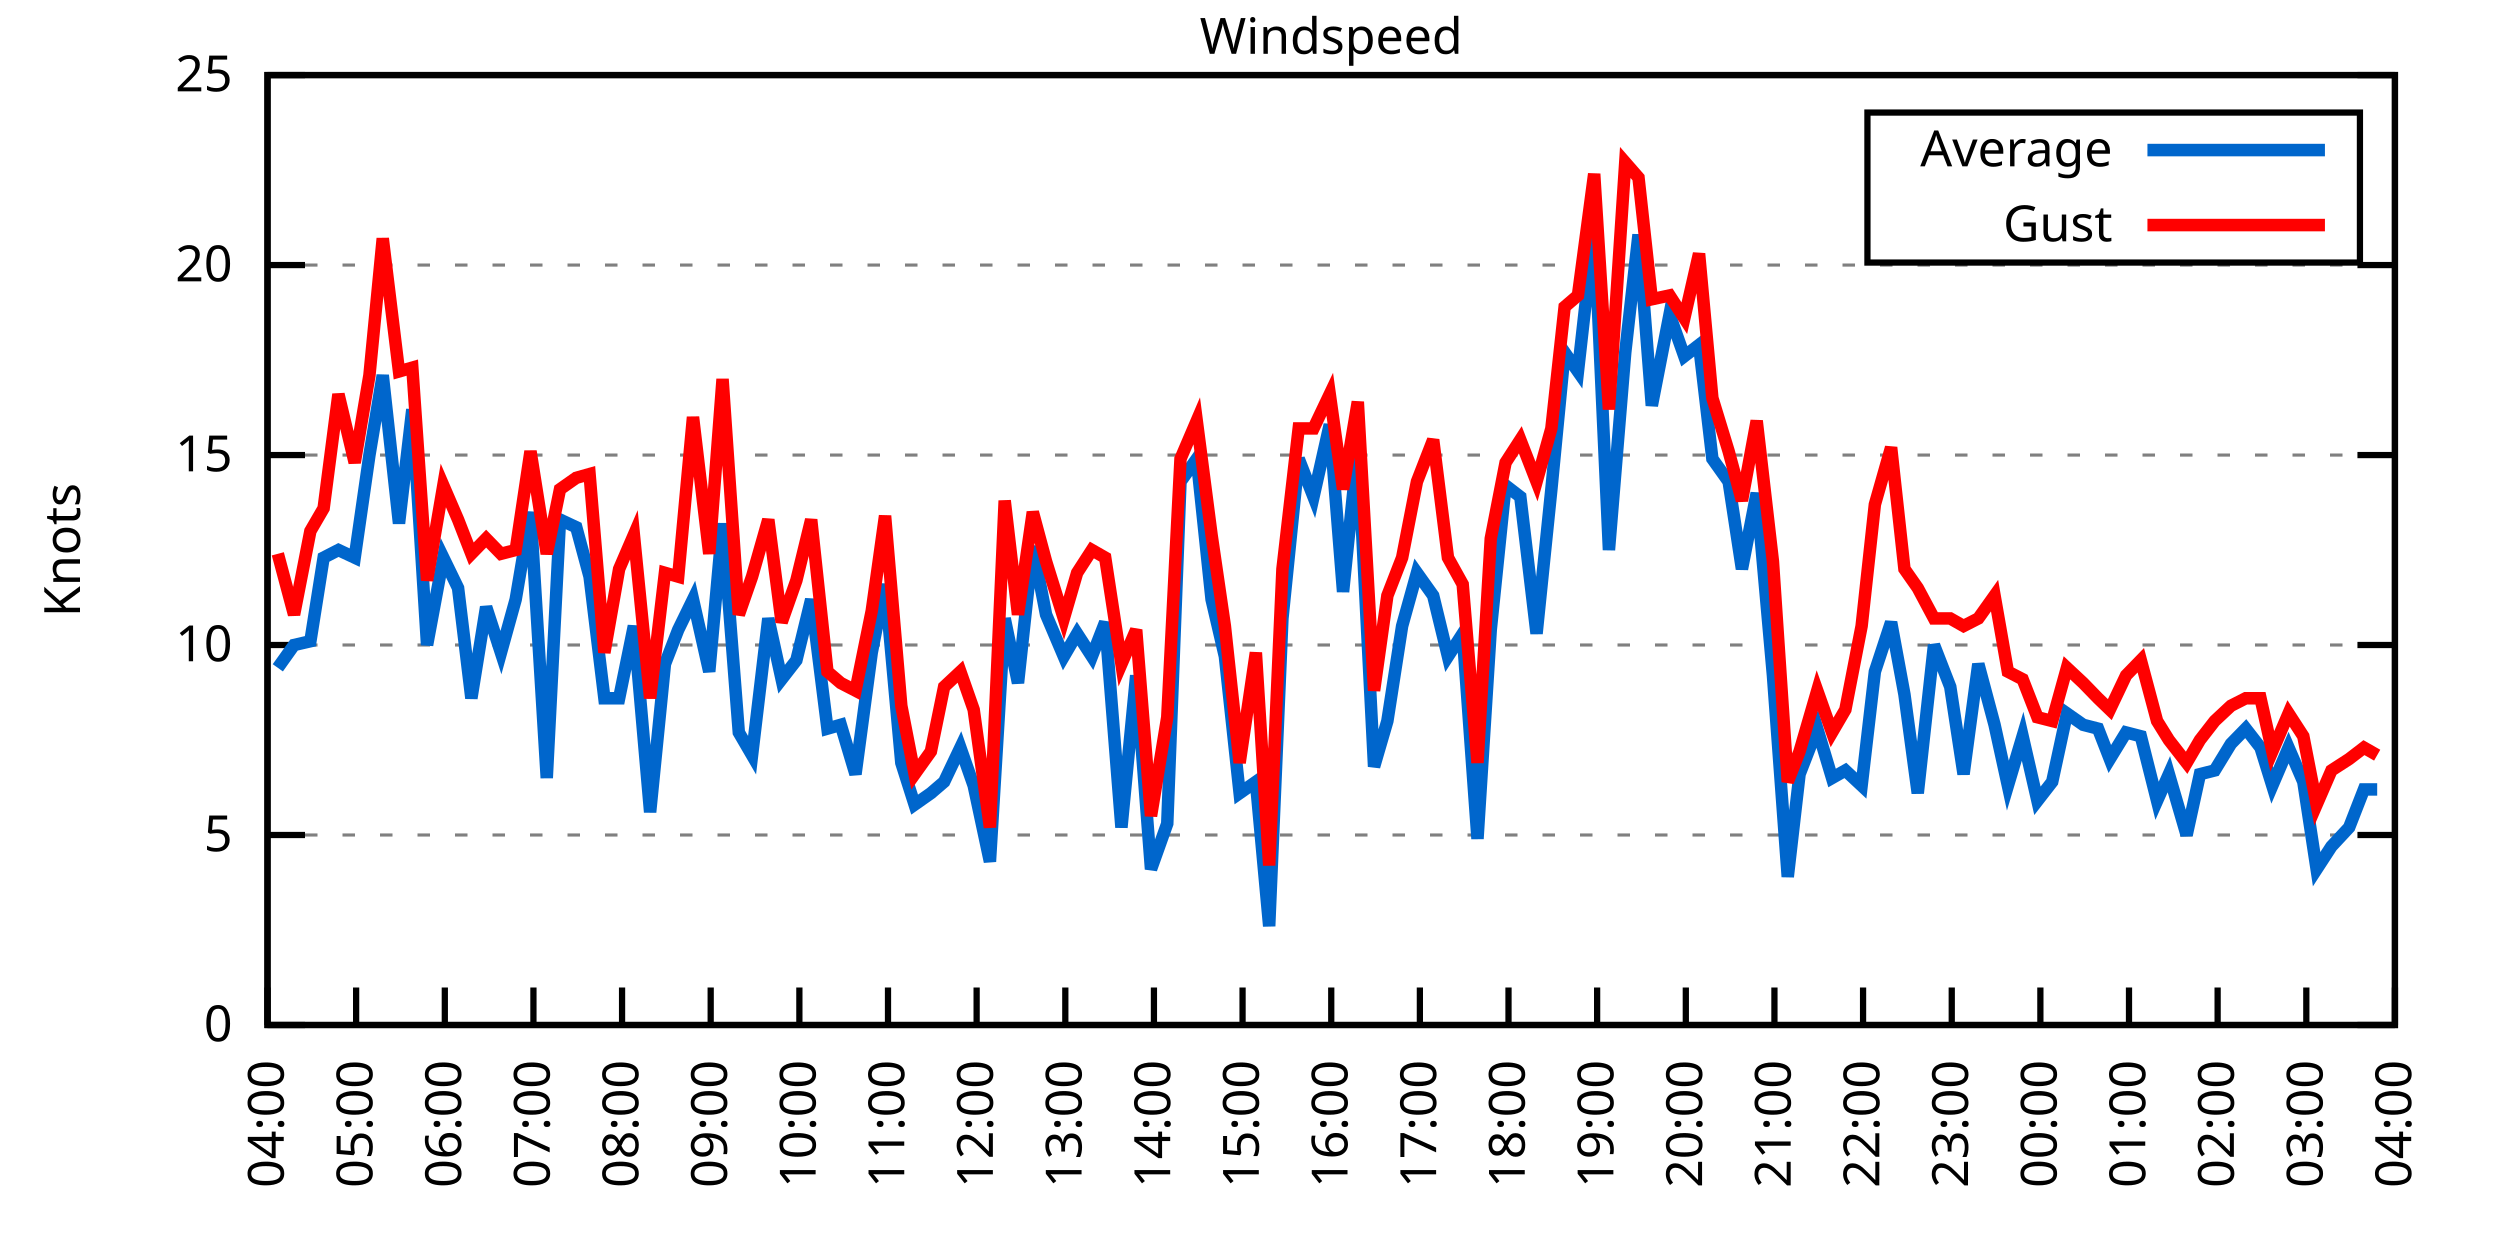
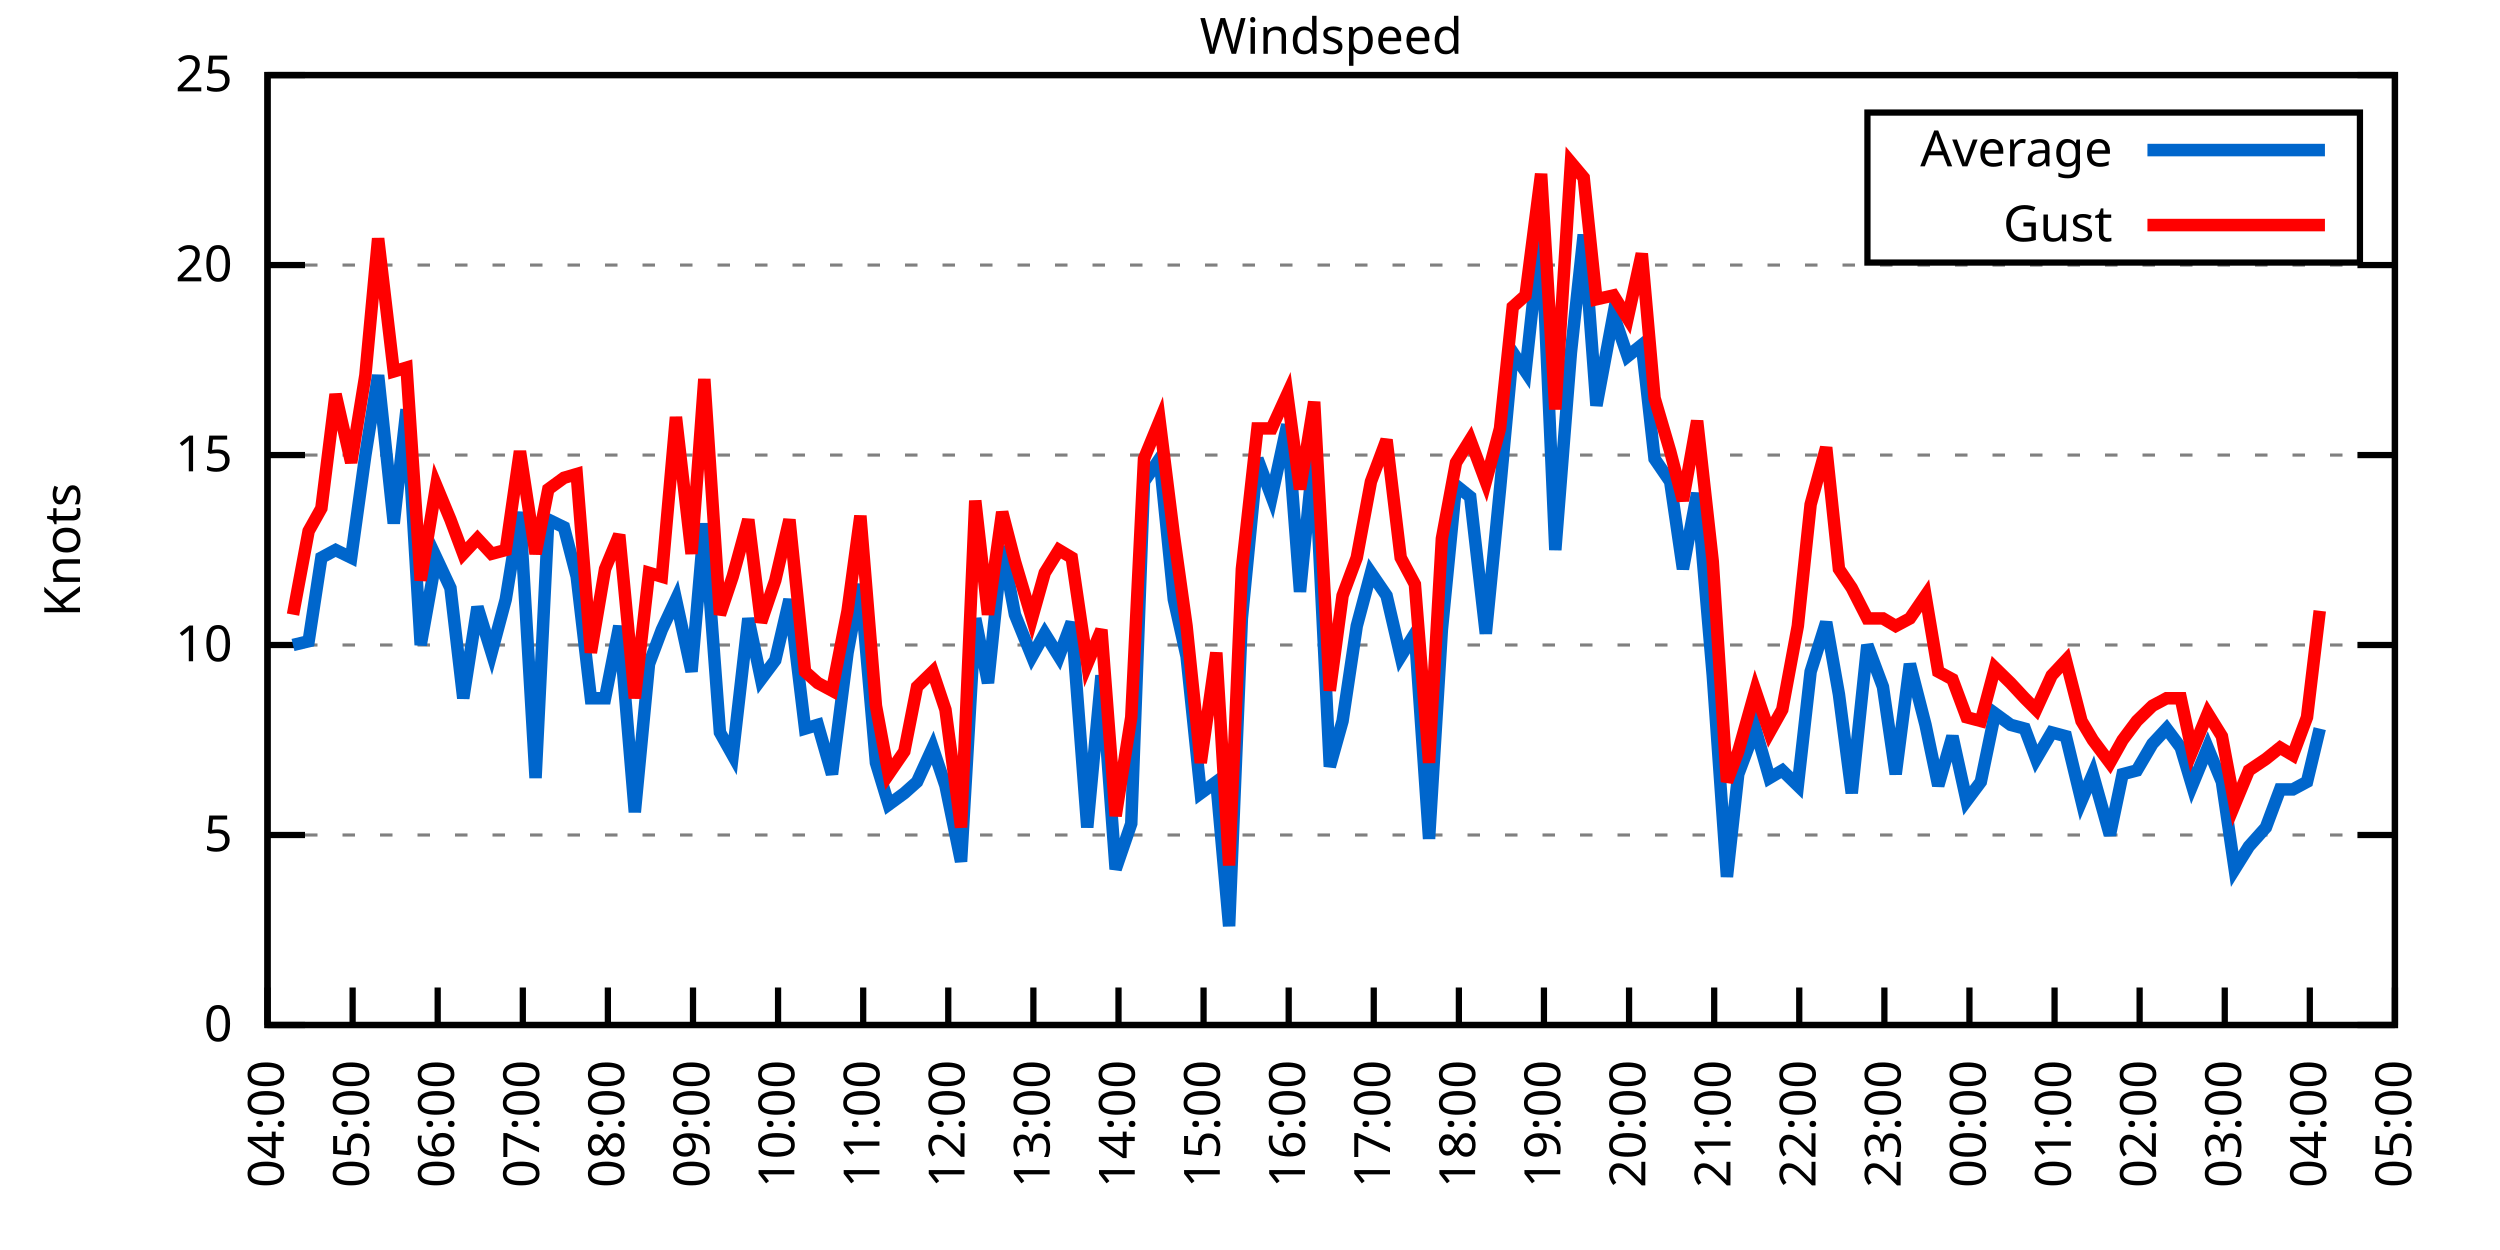
<svg xmlns="http://www.w3.org/2000/svg" xmlns:xlink="http://www.w3.org/1999/xlink" width="400" height="200" viewBox="0 0 400 200">
  <g id="gnuplot_canvas">
    <rect x="0" y="0" width="400" height="200" fill="none" />
    <defs>
      <circle id="gpDot" r="0.5" stroke-width="0.5" stroke="currentColor" />
      <path id="gpPt0" stroke-width="0.333" stroke="currentColor" d="M-1,0 h2 M0,-1 v2" />
      <path id="gpPt1" stroke-width="0.333" stroke="currentColor" d="M-1,-1 L1,1 M1,-1 L-1,1" />
      <path id="gpPt2" stroke-width="0.333" stroke="currentColor" d="M-1,0 L1,0 M0,-1 L0,1 M-1,-1 L1,1 M-1,1 L1,-1" />
      <rect id="gpPt3" stroke-width="0.333" stroke="currentColor" x="-1" y="-1" width="2" height="2" />
      <rect id="gpPt4" stroke-width="0.333" stroke="currentColor" fill="currentColor" x="-1" y="-1" width="2" height="2" />
      <circle id="gpPt5" stroke-width="0.333" stroke="currentColor" cx="0" cy="0" r="1" />
      <use xlink:href="#gpPt5" id="gpPt6" fill="currentColor" stroke="none" />
      <path id="gpPt7" stroke-width="0.333" stroke="currentColor" d="M0,-1.33 L-1.33,0.67 L1.33,0.67 z" />
      <use xlink:href="#gpPt7" id="gpPt8" fill="currentColor" stroke="none" />
      <use xlink:href="#gpPt7" id="gpPt9" stroke="currentColor" transform="rotate(180)" />
      <use xlink:href="#gpPt9" id="gpPt10" fill="currentColor" stroke="none" />
      <use xlink:href="#gpPt3" id="gpPt11" stroke="currentColor" transform="rotate(45)" />
      <use xlink:href="#gpPt11" id="gpPt12" fill="currentColor" stroke="none" />
      <path id="gpPt13" stroke-width="0.333" stroke="currentColor" d="M0,1.330 L1.265,0.411 L0.782,-1.067 L-0.782,-1.076 L-1.265,0.411 z" />
      <use xlink:href="#gpPt13" id="gpPt14" fill="currentColor" stroke="none" />
      <filter id="textbox" filterUnits="objectBoundingBox" x="0" y="0" height="1" width="1">
        <feFlood flood-color="white" flood-opacity="1" result="bgnd" />
        <feComposite in="SourceGraphic" in2="bgnd" operator="atop" />
      </filter>
      <filter id="greybox" filterUnits="objectBoundingBox" x="0" y="0" height="1" width="1">
        <feFlood flood-color="lightgrey" flood-opacity="1" result="grey" />
        <feComposite in="SourceGraphic" in2="grey" operator="atop" />
      </filter>
    </defs>
    <g fill="none" color="white" stroke="currentColor" stroke-width="1.00" stroke-linecap="butt" stroke-linejoin="miter">
</g>
    <g fill="none" color="black" stroke="currentColor" stroke-width="1.00" stroke-linecap="butt" stroke-linejoin="miter">
      <g stroke="none" shape-rendering="crispEdges">
        <polygon fill="rgb(255, 255, 255)" points="42.80,164.00 383.18,164.00 383.18,12.02 42.80,12.02 " />
      </g>
    </g>
    <g fill="none" color="black" stroke="currentColor" stroke-width="1.00" stroke-linecap="butt" stroke-linejoin="miter">
</g>
    <g fill="none" color="black" stroke="black" stroke-width="0.50" stroke-linecap="butt" stroke-linejoin="miter">
</g>
    <g fill="none" color="gray" stroke="currentColor" stroke-width="0.50" stroke-linecap="butt" stroke-linejoin="miter">
      <path stroke="gray" stroke-dasharray="2,4" class="gridline" d="M42.80,164.00 L383.19,164.00  " />
    </g>
    <g fill="none" color="gray" stroke="gray" stroke-width="1.00" stroke-linecap="butt" stroke-linejoin="miter">
</g>
    <g fill="none" color="black" stroke="currentColor" stroke-width="1.00" stroke-linecap="butt" stroke-linejoin="miter">
      <path stroke="black" d="M42.80,164.00 L48.80,164.00 M383.19,164.00 L377.19,164.00  " />
      <g transform="translate(37.20,166.60)" stroke="none" fill="black" font-family="Sans" font-size="8.00" text-anchor="end">
        <text>
          <tspan font-family="Sans"> 0</tspan>
        </text>
      </g>
    </g>
    <g fill="none" color="black" stroke="currentColor" stroke-width="1.00" stroke-linecap="butt" stroke-linejoin="miter">
</g>
    <g fill="none" color="black" stroke="black" stroke-width="0.50" stroke-linecap="butt" stroke-linejoin="miter">
</g>
    <g fill="none" color="gray" stroke="currentColor" stroke-width="0.50" stroke-linecap="butt" stroke-linejoin="miter">
      <path stroke="gray" stroke-dasharray="2,4" class="gridline" d="M42.80,133.60 L383.19,133.60  " />
    </g>
    <g fill="none" color="gray" stroke="gray" stroke-width="1.00" stroke-linecap="butt" stroke-linejoin="miter">
</g>
    <g fill="none" color="black" stroke="currentColor" stroke-width="1.00" stroke-linecap="butt" stroke-linejoin="miter">
      <path stroke="black" d="M42.80,133.60 L48.80,133.60 M383.19,133.60 L377.19,133.60  " />
      <g transform="translate(37.20,136.20)" stroke="none" fill="black" font-family="Sans" font-size="8.00" text-anchor="end">
        <text>
          <tspan font-family="Sans"> 5</tspan>
        </text>
      </g>
    </g>
    <g fill="none" color="black" stroke="currentColor" stroke-width="1.00" stroke-linecap="butt" stroke-linejoin="miter">
</g>
    <g fill="none" color="black" stroke="black" stroke-width="0.50" stroke-linecap="butt" stroke-linejoin="miter">
</g>
    <g fill="none" color="gray" stroke="currentColor" stroke-width="0.50" stroke-linecap="butt" stroke-linejoin="miter">
      <path stroke="gray" stroke-dasharray="2,4" class="gridline" d="M42.80,103.20 L383.19,103.20  " />
    </g>
    <g fill="none" color="gray" stroke="gray" stroke-width="1.00" stroke-linecap="butt" stroke-linejoin="miter">
</g>
    <g fill="none" color="black" stroke="currentColor" stroke-width="1.00" stroke-linecap="butt" stroke-linejoin="miter">
      <path stroke="black" d="M42.80,103.20 L48.80,103.20 M383.19,103.20 L377.19,103.20  " />
      <g transform="translate(37.20,105.80)" stroke="none" fill="black" font-family="Sans" font-size="8.00" text-anchor="end">
        <text>
          <tspan font-family="Sans"> 10</tspan>
        </text>
      </g>
    </g>
    <g fill="none" color="black" stroke="currentColor" stroke-width="1.00" stroke-linecap="butt" stroke-linejoin="miter">
</g>
    <g fill="none" color="black" stroke="black" stroke-width="0.50" stroke-linecap="butt" stroke-linejoin="miter">
</g>
    <g fill="none" color="gray" stroke="currentColor" stroke-width="0.50" stroke-linecap="butt" stroke-linejoin="miter">
      <path stroke="gray" stroke-dasharray="2,4" class="gridline" d="M42.80,72.81 L383.19,72.81  " />
    </g>
    <g fill="none" color="gray" stroke="gray" stroke-width="1.00" stroke-linecap="butt" stroke-linejoin="miter">
</g>
    <g fill="none" color="black" stroke="currentColor" stroke-width="1.00" stroke-linecap="butt" stroke-linejoin="miter">
      <path stroke="black" d="M42.80,72.81 L48.80,72.81 M383.19,72.81 L377.19,72.81  " />
      <g transform="translate(37.20,75.41)" stroke="none" fill="black" font-family="Sans" font-size="8.00" text-anchor="end">
        <text>
          <tspan font-family="Sans"> 15</tspan>
        </text>
      </g>
    </g>
    <g fill="none" color="black" stroke="currentColor" stroke-width="1.00" stroke-linecap="butt" stroke-linejoin="miter">
</g>
    <g fill="none" color="black" stroke="black" stroke-width="0.50" stroke-linecap="butt" stroke-linejoin="miter">
</g>
    <g fill="none" color="gray" stroke="currentColor" stroke-width="0.50" stroke-linecap="butt" stroke-linejoin="miter">
      <path stroke="gray" stroke-dasharray="2,4" class="gridline" d="M42.80,42.41 L383.19,42.41  " />
    </g>
    <g fill="none" color="gray" stroke="gray" stroke-width="1.00" stroke-linecap="butt" stroke-linejoin="miter">
</g>
    <g fill="none" color="black" stroke="currentColor" stroke-width="1.00" stroke-linecap="butt" stroke-linejoin="miter">
      <path stroke="black" d="M42.80,42.41 L48.80,42.41 M383.19,42.41 L377.19,42.41  " />
      <g transform="translate(37.20,45.01)" stroke="none" fill="black" font-family="Sans" font-size="8.00" text-anchor="end">
        <text>
          <tspan font-family="Sans"> 20</tspan>
        </text>
      </g>
    </g>
    <g fill="none" color="black" stroke="currentColor" stroke-width="1.00" stroke-linecap="butt" stroke-linejoin="miter">
</g>
    <g fill="none" color="black" stroke="black" stroke-width="0.50" stroke-linecap="butt" stroke-linejoin="miter">
</g>
    <g fill="none" color="gray" stroke="currentColor" stroke-width="0.50" stroke-linecap="butt" stroke-linejoin="miter">
      <path stroke="gray" stroke-dasharray="2,4" class="gridline" d="M42.80,12.01 L383.19,12.01  " />
    </g>
    <g fill="none" color="gray" stroke="gray" stroke-width="1.00" stroke-linecap="butt" stroke-linejoin="miter">
</g>
    <g fill="none" color="black" stroke="currentColor" stroke-width="1.00" stroke-linecap="butt" stroke-linejoin="miter">
      <path stroke="black" d="M42.80,12.01 L48.80,12.01 M383.19,12.01 L377.19,12.01  " />
      <g transform="translate(37.20,14.61)" stroke="none" fill="black" font-family="Sans" font-size="8.00" text-anchor="end">
        <text>
          <tspan font-family="Sans"> 25</tspan>
        </text>
      </g>
    </g>
    <g fill="none" color="black" stroke="currentColor" stroke-width="1.00" stroke-linecap="butt" stroke-linejoin="miter">
      <path stroke="black" d="M42.80,164.00 L42.80,158.00  " />
      <g transform="translate(45.40,169.60) rotate(270.00)" stroke="none" fill="black" font-family="Sans" font-size="8.00" text-anchor="end">
        <text>
          <tspan font-family="Sans">04:00</tspan>
        </text>
      </g>
    </g>
    <g fill="none" color="black" stroke="currentColor" stroke-width="1.00" stroke-linecap="butt" stroke-linejoin="miter">
-       <path stroke="black" d="M56.98,164.00 L56.98,158.00  " />
-       <g transform="translate(59.58,169.60) rotate(270.00)" stroke="none" fill="black" font-family="Sans" font-size="8.00" text-anchor="end">
+       <path stroke="black" d="M56.42,164.00 L56.42,158.00  " />
+       <g transform="translate(59.02,169.60) rotate(270.00)" stroke="none" fill="black" font-family="Sans" font-size="8.00" text-anchor="end">
        <text>
          <tspan font-family="Sans">05:00</tspan>
        </text>
      </g>
    </g>
    <g fill="none" color="black" stroke="currentColor" stroke-width="1.00" stroke-linecap="butt" stroke-linejoin="miter">
-       <path stroke="black" d="M71.17,164.00 L71.17,158.00  " />
-       <g transform="translate(73.77,169.60) rotate(270.00)" stroke="none" fill="black" font-family="Sans" font-size="8.00" text-anchor="end">
+       <path stroke="black" d="M70.03,164.00 L70.03,158.00  " />
+       <g transform="translate(72.63,169.60) rotate(270.00)" stroke="none" fill="black" font-family="Sans" font-size="8.00" text-anchor="end">
        <text>
          <tspan font-family="Sans">06:00</tspan>
        </text>
      </g>
    </g>
    <g fill="none" color="black" stroke="currentColor" stroke-width="1.00" stroke-linecap="butt" stroke-linejoin="miter">
-       <path stroke="black" d="M85.35,164.00 L85.35,158.00  " />
-       <g transform="translate(87.95,169.60) rotate(270.00)" stroke="none" fill="black" font-family="Sans" font-size="8.00" text-anchor="end">
+       <path stroke="black" d="M83.65,164.00 L83.65,158.00  " />
+       <g transform="translate(86.25,169.60) rotate(270.00)" stroke="none" fill="black" font-family="Sans" font-size="8.00" text-anchor="end">
        <text>
          <tspan font-family="Sans">07:00</tspan>
        </text>
      </g>
    </g>
    <g fill="none" color="black" stroke="currentColor" stroke-width="1.00" stroke-linecap="butt" stroke-linejoin="miter">
-       <path stroke="black" d="M99.53,164.00 L99.53,158.00  " />
-       <g transform="translate(102.13,169.60) rotate(270.00)" stroke="none" fill="black" font-family="Sans" font-size="8.00" text-anchor="end">
+       <path stroke="black" d="M97.26,164.00 L97.26,158.00  " />
+       <g transform="translate(99.86,169.60) rotate(270.00)" stroke="none" fill="black" font-family="Sans" font-size="8.00" text-anchor="end">
        <text>
          <tspan font-family="Sans">08:00</tspan>
        </text>
      </g>
    </g>
    <g fill="none" color="black" stroke="currentColor" stroke-width="1.00" stroke-linecap="butt" stroke-linejoin="miter">
-       <path stroke="black" d="M113.71,164.00 L113.71,158.00  " />
-       <g transform="translate(116.31,169.60) rotate(270.00)" stroke="none" fill="black" font-family="Sans" font-size="8.00" text-anchor="end">
+       <path stroke="black" d="M110.88,164.00 L110.88,158.00  " />
+       <g transform="translate(113.48,169.60) rotate(270.00)" stroke="none" fill="black" font-family="Sans" font-size="8.00" text-anchor="end">
        <text>
          <tspan font-family="Sans">09:00</tspan>
        </text>
      </g>
    </g>
    <g fill="none" color="black" stroke="currentColor" stroke-width="1.00" stroke-linecap="butt" stroke-linejoin="miter">
-       <path stroke="black" d="M127.90,164.00 L127.90,158.00  " />
-       <g transform="translate(130.50,169.60) rotate(270.00)" stroke="none" fill="black" font-family="Sans" font-size="8.00" text-anchor="end">
+       <path stroke="black" d="M124.49,164.00 L124.49,158.00  " />
+       <g transform="translate(127.09,169.60) rotate(270.00)" stroke="none" fill="black" font-family="Sans" font-size="8.00" text-anchor="end">
        <text>
          <tspan font-family="Sans">10:00</tspan>
        </text>
      </g>
    </g>
    <g fill="none" color="black" stroke="currentColor" stroke-width="1.00" stroke-linecap="butt" stroke-linejoin="miter">
-       <path stroke="black" d="M142.08,164.00 L142.08,158.00  " />
-       <g transform="translate(144.68,169.60) rotate(270.00)" stroke="none" fill="black" font-family="Sans" font-size="8.00" text-anchor="end">
+       <path stroke="black" d="M138.11,164.00 L138.11,158.00  " />
+       <g transform="translate(140.71,169.60) rotate(270.00)" stroke="none" fill="black" font-family="Sans" font-size="8.00" text-anchor="end">
        <text>
          <tspan font-family="Sans">11:00</tspan>
        </text>
      </g>
    </g>
    <g fill="none" color="black" stroke="currentColor" stroke-width="1.00" stroke-linecap="butt" stroke-linejoin="miter">
-       <path stroke="black" d="M156.26,164.00 L156.26,158.00  " />
-       <g transform="translate(158.86,169.60) rotate(270.00)" stroke="none" fill="black" font-family="Sans" font-size="8.00" text-anchor="end">
+       <path stroke="black" d="M151.72,164.00 L151.72,158.00  " />
+       <g transform="translate(154.32,169.60) rotate(270.00)" stroke="none" fill="black" font-family="Sans" font-size="8.00" text-anchor="end">
        <text>
          <tspan font-family="Sans">12:00</tspan>
        </text>
      </g>
    </g>
    <g fill="none" color="black" stroke="currentColor" stroke-width="1.00" stroke-linecap="butt" stroke-linejoin="miter">
-       <path stroke="black" d="M170.45,164.00 L170.45,158.00  " />
-       <g transform="translate(173.05,169.60) rotate(270.00)" stroke="none" fill="black" font-family="Sans" font-size="8.00" text-anchor="end">
+       <path stroke="black" d="M165.34,164.00 L165.34,158.00  " />
+       <g transform="translate(167.94,169.60) rotate(270.00)" stroke="none" fill="black" font-family="Sans" font-size="8.00" text-anchor="end">
        <text>
          <tspan font-family="Sans">13:00</tspan>
        </text>
      </g>
    </g>
    <g fill="none" color="black" stroke="currentColor" stroke-width="1.00" stroke-linecap="butt" stroke-linejoin="miter">
-       <path stroke="black" d="M184.63,164.00 L184.63,158.00  " />
-       <g transform="translate(187.23,169.60) rotate(270.00)" stroke="none" fill="black" font-family="Sans" font-size="8.00" text-anchor="end">
+       <path stroke="black" d="M178.96,164.00 L178.96,158.00  " />
+       <g transform="translate(181.56,169.60) rotate(270.00)" stroke="none" fill="black" font-family="Sans" font-size="8.00" text-anchor="end">
        <text>
          <tspan font-family="Sans">14:00</tspan>
        </text>
      </g>
    </g>
    <g fill="none" color="black" stroke="currentColor" stroke-width="1.00" stroke-linecap="butt" stroke-linejoin="miter">
-       <path stroke="black" d="M198.81,164.00 L198.81,158.00  " />
-       <g transform="translate(201.41,169.60) rotate(270.00)" stroke="none" fill="black" font-family="Sans" font-size="8.00" text-anchor="end">
+       <path stroke="black" d="M192.57,164.00 L192.57,158.00  " />
+       <g transform="translate(195.17,169.60) rotate(270.00)" stroke="none" fill="black" font-family="Sans" font-size="8.00" text-anchor="end">
        <text>
          <tspan font-family="Sans">15:00</tspan>
        </text>
      </g>
    </g>
    <g fill="none" color="black" stroke="currentColor" stroke-width="1.00" stroke-linecap="butt" stroke-linejoin="miter">
-       <path stroke="black" d="M213.00,164.00 L213.00,158.00  " />
-       <g transform="translate(215.60,169.60) rotate(270.00)" stroke="none" fill="black" font-family="Sans" font-size="8.00" text-anchor="end">
+       <path stroke="black" d="M206.19,164.00 L206.19,158.00  " />
+       <g transform="translate(208.79,169.60) rotate(270.00)" stroke="none" fill="black" font-family="Sans" font-size="8.00" text-anchor="end">
        <text>
          <tspan font-family="Sans">16:00</tspan>
        </text>
      </g>
    </g>
    <g fill="none" color="black" stroke="currentColor" stroke-width="1.00" stroke-linecap="butt" stroke-linejoin="miter">
-       <path stroke="black" d="M227.18,164.00 L227.18,158.00  " />
-       <g transform="translate(229.78,169.60) rotate(270.00)" stroke="none" fill="black" font-family="Sans" font-size="8.00" text-anchor="end">
+       <path stroke="black" d="M219.80,164.00 L219.80,158.00  " />
+       <g transform="translate(222.40,169.60) rotate(270.00)" stroke="none" fill="black" font-family="Sans" font-size="8.00" text-anchor="end">
        <text>
          <tspan font-family="Sans">17:00</tspan>
        </text>
      </g>
    </g>
    <g fill="none" color="black" stroke="currentColor" stroke-width="1.00" stroke-linecap="butt" stroke-linejoin="miter">
-       <path stroke="black" d="M241.36,164.00 L241.36,158.00  " />
-       <g transform="translate(243.96,169.60) rotate(270.00)" stroke="none" fill="black" font-family="Sans" font-size="8.00" text-anchor="end">
+       <path stroke="black" d="M233.42,164.00 L233.42,158.00  " />
+       <g transform="translate(236.02,169.60) rotate(270.00)" stroke="none" fill="black" font-family="Sans" font-size="8.00" text-anchor="end">
        <text>
          <tspan font-family="Sans">18:00</tspan>
        </text>
      </g>
    </g>
    <g fill="none" color="black" stroke="currentColor" stroke-width="1.00" stroke-linecap="butt" stroke-linejoin="miter">
-       <path stroke="black" d="M255.54,164.00 L255.54,158.00  " />
-       <g transform="translate(258.14,169.60) rotate(270.00)" stroke="none" fill="black" font-family="Sans" font-size="8.00" text-anchor="end">
+       <path stroke="black" d="M247.03,164.00 L247.03,158.00  " />
+       <g transform="translate(249.63,169.60) rotate(270.00)" stroke="none" fill="black" font-family="Sans" font-size="8.00" text-anchor="end">
        <text>
          <tspan font-family="Sans">19:00</tspan>
        </text>
      </g>
    </g>
    <g fill="none" color="black" stroke="currentColor" stroke-width="1.00" stroke-linecap="butt" stroke-linejoin="miter">
-       <path stroke="black" d="M269.73,164.00 L269.73,158.00  " />
-       <g transform="translate(272.33,169.60) rotate(270.00)" stroke="none" fill="black" font-family="Sans" font-size="8.00" text-anchor="end">
+       <path stroke="black" d="M260.65,164.00 L260.65,158.00  " />
+       <g transform="translate(263.25,169.60) rotate(270.00)" stroke="none" fill="black" font-family="Sans" font-size="8.00" text-anchor="end">
        <text>
          <tspan font-family="Sans">20:00</tspan>
        </text>
      </g>
    </g>
    <g fill="none" color="black" stroke="currentColor" stroke-width="1.00" stroke-linecap="butt" stroke-linejoin="miter">
-       <path stroke="black" d="M283.91,164.00 L283.91,158.00  " />
-       <g transform="translate(286.51,169.60) rotate(270.00)" stroke="none" fill="black" font-family="Sans" font-size="8.00" text-anchor="end">
+       <path stroke="black" d="M274.27,164.00 L274.27,158.00  " />
+       <g transform="translate(276.87,169.60) rotate(270.00)" stroke="none" fill="black" font-family="Sans" font-size="8.00" text-anchor="end">
        <text>
          <tspan font-family="Sans">21:00</tspan>
        </text>
      </g>
    </g>
    <g fill="none" color="black" stroke="currentColor" stroke-width="1.00" stroke-linecap="butt" stroke-linejoin="miter">
-       <path stroke="black" d="M298.09,164.00 L298.09,158.00  " />
-       <g transform="translate(300.69,169.60) rotate(270.00)" stroke="none" fill="black" font-family="Sans" font-size="8.00" text-anchor="end">
+       <path stroke="black" d="M287.88,164.00 L287.88,158.00  " />
+       <g transform="translate(290.48,169.60) rotate(270.00)" stroke="none" fill="black" font-family="Sans" font-size="8.00" text-anchor="end">
        <text>
          <tspan font-family="Sans">22:00</tspan>
        </text>
      </g>
    </g>
    <g fill="none" color="black" stroke="currentColor" stroke-width="1.00" stroke-linecap="butt" stroke-linejoin="miter">
-       <path stroke="black" d="M312.28,164.00 L312.28,158.00  " />
-       <g transform="translate(314.88,169.60) rotate(270.00)" stroke="none" fill="black" font-family="Sans" font-size="8.00" text-anchor="end">
+       <path stroke="black" d="M301.50,164.00 L301.50,158.00  " />
+       <g transform="translate(304.10,169.60) rotate(270.00)" stroke="none" fill="black" font-family="Sans" font-size="8.00" text-anchor="end">
        <text>
          <tspan font-family="Sans">23:00</tspan>
        </text>
      </g>
    </g>
    <g fill="none" color="black" stroke="currentColor" stroke-width="1.00" stroke-linecap="butt" stroke-linejoin="miter">
-       <path stroke="black" d="M326.46,164.00 L326.46,158.00  " />
-       <g transform="translate(329.06,169.60) rotate(270.00)" stroke="none" fill="black" font-family="Sans" font-size="8.00" text-anchor="end">
+       <path stroke="black" d="M315.11,164.00 L315.11,158.00  " />
+       <g transform="translate(317.71,169.60) rotate(270.00)" stroke="none" fill="black" font-family="Sans" font-size="8.00" text-anchor="end">
        <text>
          <tspan font-family="Sans">00:00</tspan>
        </text>
      </g>
    </g>
    <g fill="none" color="black" stroke="currentColor" stroke-width="1.00" stroke-linecap="butt" stroke-linejoin="miter">
-       <path stroke="black" d="M340.64,164.00 L340.64,158.00  " />
-       <g transform="translate(343.24,169.60) rotate(270.00)" stroke="none" fill="black" font-family="Sans" font-size="8.00" text-anchor="end">
+       <path stroke="black" d="M328.73,164.00 L328.73,158.00  " />
+       <g transform="translate(331.33,169.60) rotate(270.00)" stroke="none" fill="black" font-family="Sans" font-size="8.00" text-anchor="end">
        <text>
          <tspan font-family="Sans">01:00</tspan>
        </text>
      </g>
    </g>
    <g fill="none" color="black" stroke="currentColor" stroke-width="1.00" stroke-linecap="butt" stroke-linejoin="miter">
-       <path stroke="black" d="M354.82,164.00 L354.82,158.00  " />
-       <g transform="translate(357.42,169.60) rotate(270.00)" stroke="none" fill="black" font-family="Sans" font-size="8.00" text-anchor="end">
+       <path stroke="black" d="M342.34,164.00 L342.34,158.00  " />
+       <g transform="translate(344.94,169.60) rotate(270.00)" stroke="none" fill="black" font-family="Sans" font-size="8.00" text-anchor="end">
        <text>
          <tspan font-family="Sans">02:00</tspan>
        </text>
      </g>
    </g>
    <g fill="none" color="black" stroke="currentColor" stroke-width="1.00" stroke-linecap="butt" stroke-linejoin="miter">
-       <path stroke="black" d="M369.01,164.00 L369.01,158.00  " />
-       <g transform="translate(371.61,169.60) rotate(270.00)" stroke="none" fill="black" font-family="Sans" font-size="8.00" text-anchor="end">
+       <path stroke="black" d="M355.96,164.00 L355.96,158.00  " />
+       <g transform="translate(358.56,169.60) rotate(270.00)" stroke="none" fill="black" font-family="Sans" font-size="8.00" text-anchor="end">
        <text>
          <tspan font-family="Sans">03:00</tspan>
+         </text>
+       </g>
+     </g>
+     <g fill="none" color="black" stroke="currentColor" stroke-width="1.00" stroke-linecap="butt" stroke-linejoin="miter">
+       <path stroke="black" d="M369.57,164.00 L369.57,158.00  " />
+       <g transform="translate(372.17,169.60) rotate(270.00)" stroke="none" fill="black" font-family="Sans" font-size="8.00" text-anchor="end">
+         <text>
+           <tspan font-family="Sans">04:00</tspan>
        </text>
      </g>
    </g>
    <g fill="none" color="black" stroke="currentColor" stroke-width="1.00" stroke-linecap="butt" stroke-linejoin="miter">
      <path stroke="black" d="M383.19,164.00 L383.19,158.00  " />
      <g transform="translate(385.79,169.60) rotate(270.00)" stroke="none" fill="black" font-family="Sans" font-size="8.00" text-anchor="end">
        <text>
-           <tspan font-family="Sans">04:00</tspan>
+           <tspan font-family="Sans">05:00</tspan>
        </text>
      </g>
    </g>
    <g fill="none" color="black" stroke="currentColor" stroke-width="1.00" stroke-linecap="butt" stroke-linejoin="miter">
</g>
    <g fill="none" color="black" stroke="currentColor" stroke-width="1.00" stroke-linecap="butt" stroke-linejoin="miter">
      <path stroke="black" d="M42.80,12.01 L42.80,164.00 L383.19,164.00 L383.19,12.01 L42.80,12.01 Z  " />
    </g>
    <g fill="none" color="black" stroke="currentColor" stroke-width="1.00" stroke-linecap="butt" stroke-linejoin="miter">
</g>
    <g fill="none" color="black" stroke="currentColor" stroke-width="1.00" stroke-linecap="butt" stroke-linejoin="miter">
      <path stroke="black" d="M298.79,42.01 L298.79,18.01 L377.59,18.01 L377.59,42.01 L298.79,42.01 Z  " />
    </g>
    <g id="Windspeed_plot_1">
      <g fill="none" color="white" stroke="black" stroke-width="2.00" stroke-linecap="butt" stroke-linejoin="miter">
</g>
      <g fill="none" color="black" stroke="currentColor" stroke-width="2.00" stroke-linecap="butt" stroke-linejoin="miter">
        <g transform="translate(337.99,26.61)" stroke="none" fill="black" font-family="Sans" font-size="8.00" text-anchor="end">
          <text>
            <tspan font-family="Sans">Average</tspan>
          </text>
        </g>
      </g>
      <g fill="none" color="black" stroke="currentColor" stroke-width="2.00" stroke-linecap="butt" stroke-linejoin="miter">
-         <path stroke="rgb(  0, 102, 204)" d="M343.59,24.01 L371.99,24.01 M44.45,106.85 L47.05,103.20 L49.66,102.60 L51.78,89.22 L54.15,88.00 L56.75,89.22   L59.11,72.81 L61.24,60.04 L63.84,83.75 L65.97,65.51 L68.33,103.20 L70.93,89.22 L73.29,94.08 L75.42,111.72   L77.78,97.12 L80.15,104.42 L82.51,95.91 L84.88,81.93 L87.48,124.48 L89.60,83.14 L92.20,84.36 L94.33,92.26   L96.70,111.72 L99.06,111.72 L101.42,100.16 L104.02,129.95 L106.39,106.24 L108.51,100.77 L110.88,95.91 L113.48,107.46   L115.61,83.75 L118.21,117.19 L120.33,120.83 L122.93,98.95 L125.06,108.68 L127.42,105.64 L129.79,95.91 L132.39,116.58   L134.52,115.97 L136.88,123.87 L139.48,104.42 L141.61,93.48 L144.21,122.05 L146.34,128.74 L148.94,126.91 L151.06,125.09   L153.66,119.62 L155.79,125.70 L158.39,137.86 L160.75,98.95 L162.88,109.28 L165.25,87.40 L167.37,98.34 L170.21,105.03   L172.34,101.38 L174.70,105.03 L176.83,99.56 L179.43,132.39 L181.79,108.07 L184.16,139.07 L186.76,131.78 L188.88,77.06   L191.48,73.41 L193.85,95.91 L195.98,105.03 L198.34,126.91 L200.94,125.09 L203.07,148.19 L205.19,98.95 L207.79,73.41   L210.16,79.49 L212.76,67.94 L214.89,94.69 L217.25,71.59 L219.85,122.66 L221.98,115.36 L224.34,100.16 L226.71,91.65   L229.31,95.30 L231.67,105.03 L234.03,101.38 L236.40,134.21 L238.52,100.77 L240.89,77.67 L243.25,79.49 L245.85,101.38   L248.22,78.28 L250.34,56.39 L252.47,59.43 L255.07,36.33 L257.43,88.00 L260.04,56.39 L262.16,37.54 L264.29,64.90   L267.13,50.31 L269.49,57.00 L271.85,55.18 L273.98,73.41 L276.58,77.06 L278.71,91.04 L281.07,78.89 L283.67,108.07   L286.04,140.29 L287.93,123.87 L290.76,116.58 L293.13,124.48 L295.26,123.27 L297.86,125.70 L299.98,107.46 L302.58,99.56   L304.71,111.11 L306.84,126.91 L309.44,103.20 L312.04,109.89 L314.17,123.87 L316.53,106.24 L319.13,115.97 L321.26,125.70   L323.62,117.80 L325.99,128.13 L328.35,125.09 L330.71,114.15 L333.31,115.97 L335.68,116.58 L337.57,121.44 L340.17,117.19   L342.53,117.80 L345.13,128.13 L347.02,123.87 L349.86,133.60 L351.99,123.87 L354.35,123.27 L356.95,119.01 L359.32,116.58   L361.68,119.62 L363.57,125.70 L366.17,119.62 L368.53,125.09 L370.66,139.07 L373.03,135.43 L375.86,132.39 L378.23,126.31   L380.35,126.31  " />
+         <path stroke="rgb(  0, 102, 204)" d="M343.59,24.01 L371.99,24.01 M46.88,103.20 L49.38,102.60 L51.42,89.22 L53.69,88.00 L56.19,89.22 L58.46,72.81   L60.50,60.04 L63.00,83.75 L65.04,65.51 L67.31,103.20 L69.80,89.22 L72.07,94.08 L74.12,111.72 L76.39,97.12   L78.65,104.42 L80.92,95.91 L83.19,81.93 L85.69,124.48 L87.73,83.14 L90.23,84.36 L92.27,92.26 L94.54,111.72   L96.81,111.72 L99.08,100.16 L101.57,129.95 L103.84,106.24 L105.89,100.77 L108.15,95.91 L110.65,107.46 L112.69,83.75   L115.19,117.19 L117.23,120.83 L119.73,98.95 L121.77,108.68 L124.04,105.64 L126.31,95.91 L128.81,116.58 L130.85,115.97   L133.12,123.87 L135.61,104.42 L137.66,93.48 L140.15,122.05 L142.19,128.74 L144.69,126.91 L146.73,125.09 L149.23,119.62   L151.27,125.70 L153.77,137.86 L156.04,98.95 L158.08,109.28 L160.35,87.40 L162.39,98.34 L165.11,105.03 L167.16,101.38   L169.43,105.03 L171.47,99.56 L173.96,132.39 L176.23,108.07 L178.50,139.07 L181.00,131.78 L183.04,77.06 L185.54,73.41   L187.81,95.91 L189.85,105.03 L192.12,126.91 L194.61,125.09 L196.66,148.19 L198.70,98.95 L201.19,73.41 L203.46,79.49   L205.96,67.94 L208.00,94.69 L210.27,71.59 L212.77,122.66 L214.81,115.36 L217.08,100.16 L219.35,91.65 L221.85,95.30   L224.11,105.03 L226.38,101.38 L228.65,134.21 L230.70,100.77 L232.96,77.67 L235.23,79.49 L237.73,101.38 L240.00,78.28   L242.04,56.39 L244.08,59.43 L246.58,36.33 L248.85,88.00 L251.35,56.39 L253.39,37.54 L255.43,64.90 L258.15,50.31   L260.42,57.00 L262.69,55.18 L264.73,73.41 L267.23,77.06 L269.27,91.04 L271.54,78.89 L274.04,108.07 L276.31,140.29   L278.12,123.87 L280.85,116.58 L283.12,124.48 L285.16,123.27 L287.65,125.70 L289.70,107.46 L292.19,99.56 L294.23,111.11   L296.28,126.91 L298.77,103.20 L301.27,109.89 L303.31,123.87 L305.58,106.24 L308.08,115.97 L310.12,125.70 L312.39,117.80   L314.66,128.13 L316.93,125.09 L319.20,114.15 L321.69,115.97 L323.96,116.58 L325.78,121.44 L328.27,117.19 L330.54,117.80   L333.04,128.13 L334.85,123.87 L337.58,133.60 L339.62,123.87 L341.89,123.27 L344.39,119.01 L346.65,116.58 L348.92,119.62   L350.74,125.70 L353.24,119.62 L355.50,125.09 L357.55,139.07 L359.82,135.43 L362.54,132.39 L364.81,126.31 L366.85,126.31   L369.12,125.09 L371.16,116.58  " />
      </g>
    </g>
    <g id="Windspeed_plot_2">
      <g fill="none" color="black" stroke="currentColor" stroke-width="2.00" stroke-linecap="butt" stroke-linejoin="miter">
        <g transform="translate(337.99,38.61)" stroke="none" fill="black" font-family="Sans" font-size="8.00" text-anchor="end">
          <text>
            <tspan font-family="Sans">Gust</tspan>
          </text>
        </g>
      </g>
      <g fill="none" color="black" stroke="currentColor" stroke-width="2.00" stroke-linecap="butt" stroke-linejoin="miter">
-         <path stroke="rgb(255,   0,   0)" d="M343.59,36.01 L371.99,36.01 M44.45,88.61 L47.05,98.34 L49.66,84.97 L51.78,81.32 L54.15,63.08 L56.75,74.02   L59.11,60.04 L61.24,38.15 L63.84,59.43 L65.97,58.82 L68.33,92.87 L70.93,77.67 L73.29,83.14 L75.42,88.61   L77.78,86.18 L80.15,88.61 L82.51,88.00 L84.88,72.20 L87.48,88.61 L89.60,78.28 L92.20,76.45 L94.33,75.85   L96.70,104.42 L99.06,91.04 L101.42,85.57 L104.02,111.72 L106.39,91.65 L108.51,92.26 L110.88,66.73 L113.48,88.61   L115.61,60.65 L118.21,98.34 L120.33,92.26 L122.93,83.14 L125.06,99.56 L127.42,92.87 L129.79,83.14 L132.39,107.46   L134.52,109.28 L136.88,110.50 L139.48,97.73 L141.61,82.53 L144.21,112.93 L146.34,123.87 L148.94,120.23 L151.06,109.89   L153.66,107.46 L155.79,113.54 L158.39,132.39 L160.75,80.10 L162.88,98.34 L165.25,81.93 L167.37,89.83 L170.21,98.95   L172.34,91.65 L174.70,88.00 L176.83,89.22 L179.43,106.24 L181.79,100.77 L184.16,130.56 L186.76,114.76 L188.88,73.41   L191.48,67.33 L193.85,85.57 L195.98,100.16 L198.34,122.05 L200.94,104.42 L203.07,138.47 L205.19,91.04 L207.79,68.55   L210.16,68.55 L212.76,63.08 L214.89,78.28 L217.25,64.29 L219.85,110.50 L221.98,95.30 L224.34,89.22 L226.71,77.06   L229.31,70.37 L231.67,89.22 L234.03,93.48 L236.40,122.05 L238.52,86.18 L240.89,74.02 L243.25,70.37 L245.85,77.06   L248.22,68.55 L250.34,49.10 L252.47,47.27 L255.07,27.82 L257.43,65.51 L260.04,25.99 L262.16,28.42 L264.29,47.88   L267.13,47.27 L269.49,50.92 L271.85,40.58 L273.98,63.69 L276.58,72.20 L278.71,80.10 L281.07,67.33 L283.67,89.83   L286.04,125.09 L287.93,120.23 L290.76,110.50 L293.13,117.19 L295.26,113.54 L297.86,100.16 L299.98,80.71 L302.58,71.59   L304.71,91.04 L306.84,94.08 L309.44,98.95 L312.04,98.95 L314.17,100.16 L316.53,98.95 L319.13,95.30 L321.26,107.46   L323.62,108.68 L325.99,114.76 L328.35,115.36 L330.71,106.85 L333.31,109.28 L335.68,111.72 L337.57,113.54 L340.17,108.07   L342.53,105.64 L345.13,115.36 L347.02,118.40 L349.86,122.05 L351.99,118.40 L354.35,115.36 L356.95,112.93 L359.32,111.72   L361.68,111.72 L363.57,120.23 L366.17,114.15 L368.53,117.80 L370.66,128.74 L373.03,123.27 L375.86,121.44 L378.23,119.62   L380.35,120.83  " />
+         <path stroke="rgb(255,   0,   0)" d="M343.59,36.01 L371.99,36.01 M46.88,98.34 L49.38,84.97 L51.42,81.32 L53.69,63.08 L56.19,74.02 L58.46,60.04   L60.50,38.15 L63.00,59.43 L65.04,58.82 L67.31,92.87 L69.80,77.67 L72.07,83.14 L74.12,88.61 L76.39,86.18   L78.65,88.61 L80.92,88.00 L83.19,72.20 L85.69,88.61 L87.73,78.28 L90.23,76.45 L92.27,75.85 L94.54,104.42   L96.81,91.04 L99.08,85.57 L101.57,111.72 L103.84,91.65 L105.89,92.26 L108.15,66.73 L110.65,88.61 L112.69,60.65   L115.19,98.34 L117.23,92.26 L119.73,83.14 L121.77,99.56 L124.04,92.87 L126.31,83.14 L128.81,107.46 L130.85,109.28   L133.12,110.50 L135.61,97.73 L137.66,82.53 L140.15,112.93 L142.19,123.87 L144.69,120.23 L146.73,109.89 L149.23,107.46   L151.27,113.54 L153.77,132.39 L156.04,80.10 L158.08,98.34 L160.35,81.93 L162.39,89.83 L165.11,98.95 L167.16,91.65   L169.43,88.00 L171.47,89.22 L173.96,106.24 L176.23,100.77 L178.50,130.56 L181.00,114.76 L183.04,73.41 L185.54,67.33   L187.81,85.57 L189.85,100.16 L192.12,122.05 L194.61,104.42 L196.66,138.47 L198.70,91.04 L201.19,68.55 L203.46,68.55   L205.96,63.08 L208.00,78.28 L210.27,64.29 L212.77,110.50 L214.81,95.30 L217.08,89.22 L219.35,77.06 L221.85,70.37   L224.11,89.22 L226.38,93.48 L228.65,122.05 L230.70,86.18 L232.96,74.02 L235.23,70.37 L237.73,77.06 L240.00,68.55   L242.04,49.10 L244.08,47.27 L246.58,27.82 L248.85,65.51 L251.35,25.99 L253.39,28.42 L255.43,47.88 L258.15,47.27   L260.42,50.92 L262.69,40.58 L264.73,63.69 L267.23,72.20 L269.27,80.10 L271.54,67.33 L274.04,89.83 L276.31,125.09   L278.12,120.23 L280.85,110.50 L283.12,117.19 L285.16,113.54 L287.65,100.16 L289.70,80.71 L292.19,71.59 L294.23,91.04   L296.28,94.08 L298.77,98.95 L301.27,98.95 L303.31,100.16 L305.58,98.95 L308.08,95.30 L310.12,107.46 L312.39,108.68   L314.66,114.76 L316.93,115.36 L319.20,106.85 L321.69,109.28 L323.96,111.72 L325.78,113.54 L328.27,108.07 L330.54,105.64   L333.04,115.36 L334.85,118.40 L337.58,122.05 L339.62,118.40 L341.89,115.36 L344.39,112.93 L346.65,111.72 L348.92,111.72   L350.74,120.23 L353.24,114.15 L355.50,117.80 L357.55,128.74 L359.82,123.27 L362.54,121.44 L364.81,119.62 L366.85,120.83   L369.12,114.76 L371.16,97.73  " />
      </g>
    </g>
    <g fill="none" color="black" stroke="currentColor" stroke-width="2.00" stroke-linecap="butt" stroke-linejoin="miter">
</g>
    <g fill="none" color="black" stroke="black" stroke-width="1.00" stroke-linecap="butt" stroke-linejoin="miter">
</g>
    <g fill="none" color="black" stroke="currentColor" stroke-width="1.00" stroke-linecap="butt" stroke-linejoin="miter">
      <path stroke="black" d="M42.80,12.01 L42.80,164.00 L383.19,164.00 L383.19,12.01 L42.80,12.01 Z  " />
      <g transform="translate(12.80,88.01) rotate(270.00)" stroke="none" fill="black" font-family="Sans" font-size="8.00" text-anchor="middle">
        <text>
          <tspan font-family="Sans">Knots</tspan>
        </text>
      </g>
    </g>
    <g fill="none" color="black" stroke="currentColor" stroke-width="1.00" stroke-linecap="butt" stroke-linejoin="miter">
</g>
    <g fill="none" color="black" stroke="currentColor" stroke-width="1.00" stroke-linecap="butt" stroke-linejoin="miter">
      <g transform="translate(212.99,8.61)" stroke="none" fill="black" font-family="Sans" font-size="8.00" text-anchor="middle">
        <text>
          <tspan font-family="Sans">Windspeed</tspan>
        </text>
      </g>
    </g>
    <g fill="none" color="black" stroke="currentColor" stroke-width="1.00" stroke-linecap="butt" stroke-linejoin="miter">
</g>
  </g>
</svg>
